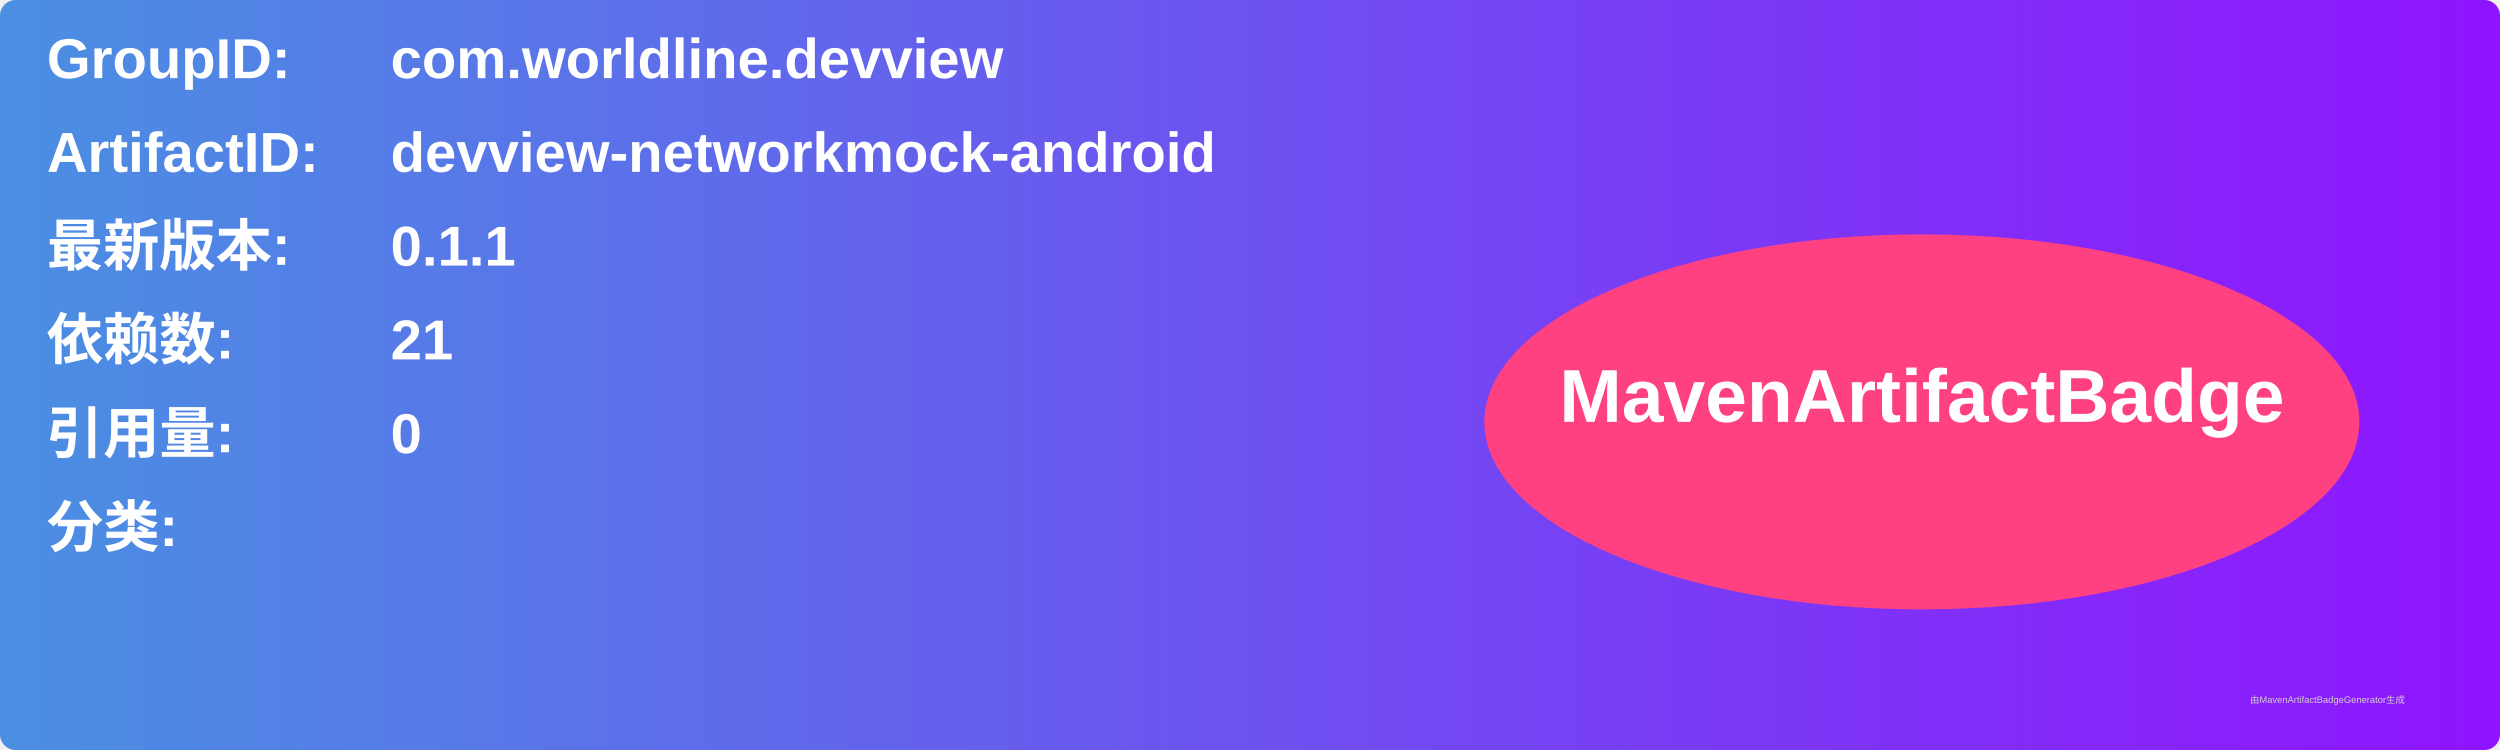
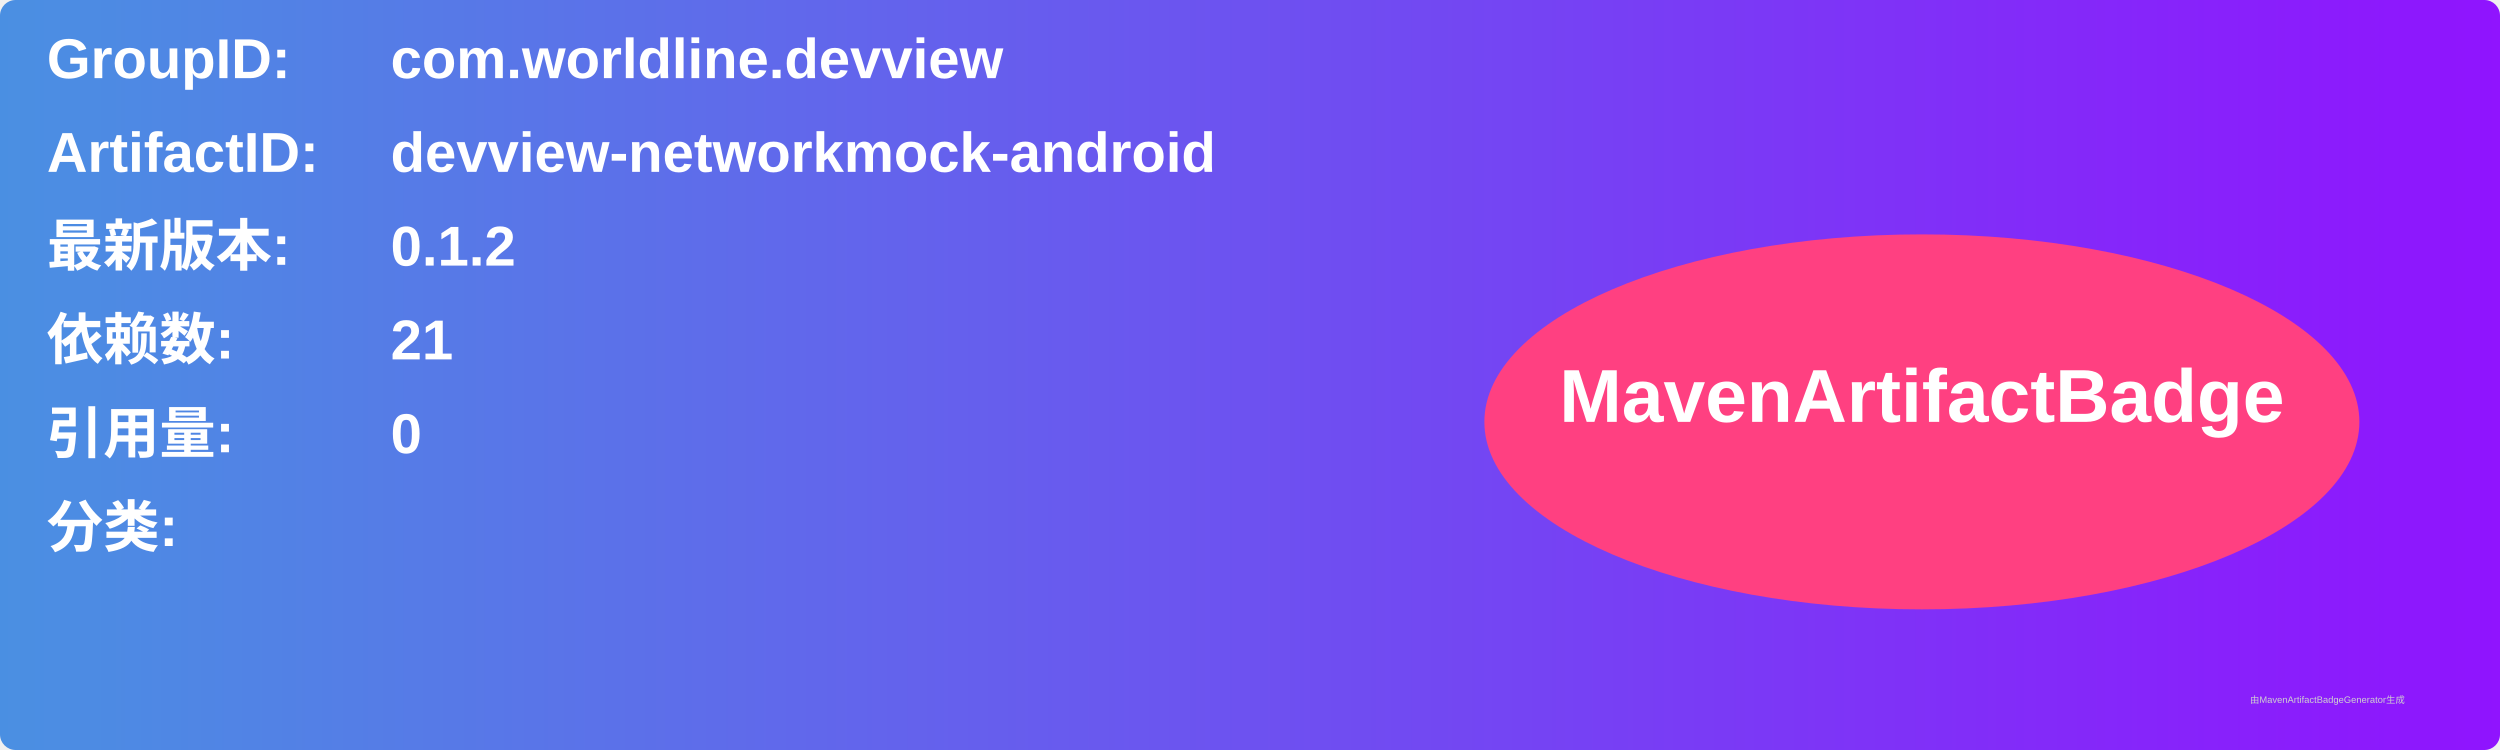
<svg xmlns="http://www.w3.org/2000/svg" width="800" height="240" viewBox="0 0 800 240">
  <linearGradient id="grad" x1="0%" y1="0%" x2="100%" y2="0%">
    <stop offset="0%" stop-color="#4a90e2" />
    <stop offset="100%" stop-color="#9013fe" />
  </linearGradient>
  <rect width="100%" height="100%" rx="5" ry="5" fill="url(#grad)" />
  <g transform="translate(15, 15)">
    <text x="0" y="10" font-family="Arial" font-size="18" fill="white" font-weight="bold" width="260">GroupID:</text>
    <text x="110" y="10" font-family="Arial" font-size="18" fill="white" font-weight="bold" width="460">com.worldline.devview</text>
    <text x="0" y="40" font-family="Arial" font-size="18" fill="white" font-weight="bold" width="260">ArtifactID:</text>
    <text x="110" y="40" font-family="Arial" font-size="18" fill="white" font-weight="bold" width="460">devview-networkmock-android</text>
    <text x="0" y="70" font-family="Arial" font-size="18" fill="white" font-weight="bold">最新版本:</text>
    <text x="110" y="70" font-family="Arial" font-size="18" fill="white" font-weight="bold">
-       <tspan font-weight="bold">0.1.1</tspan>
+       <tspan font-weight="bold">0.1.2</tspan>
    </text>
    <text x="0" y="100" font-family="Arial" font-size="18" fill="white" font-weight="bold">依赖数: </text>
    <text x="110" y="100" font-family="Arial" font-size="18" fill="white">
      <tspan font-weight="bold">21</tspan>
    </text>
    <text x="0" y="130" font-family="Arial" font-size="18" fill="white" font-weight="bold">引用量: </text>
    <text x="110" y="130" font-family="Arial" font-size="18" fill="white">
      <tspan font-weight="bold">0</tspan>
    </text>
    <text x="0" y="160" font-family="Arial" font-size="18" fill="white" font-weight="bold">分类:</text>
    <text x="10" y="190" font-family="Arial" font-size="10" fill="white">
      <tspan font-weight="bold" />
    </text>
    <ellipse cx="600" cy="120" rx="140" ry="60" fill="#ff4081" />
    <text x="600" y="120" text-anchor="middle" font-family="Arial" font-size="24" fill="white" font-weight="bold">MavenArtifactBadge</text>
  </g>
  <text x="720" y="225" font-family="Arial" font-size="3" fill="#d0d0d0">由MavenArtifactBadgeGenerator生成</text>
</svg>
